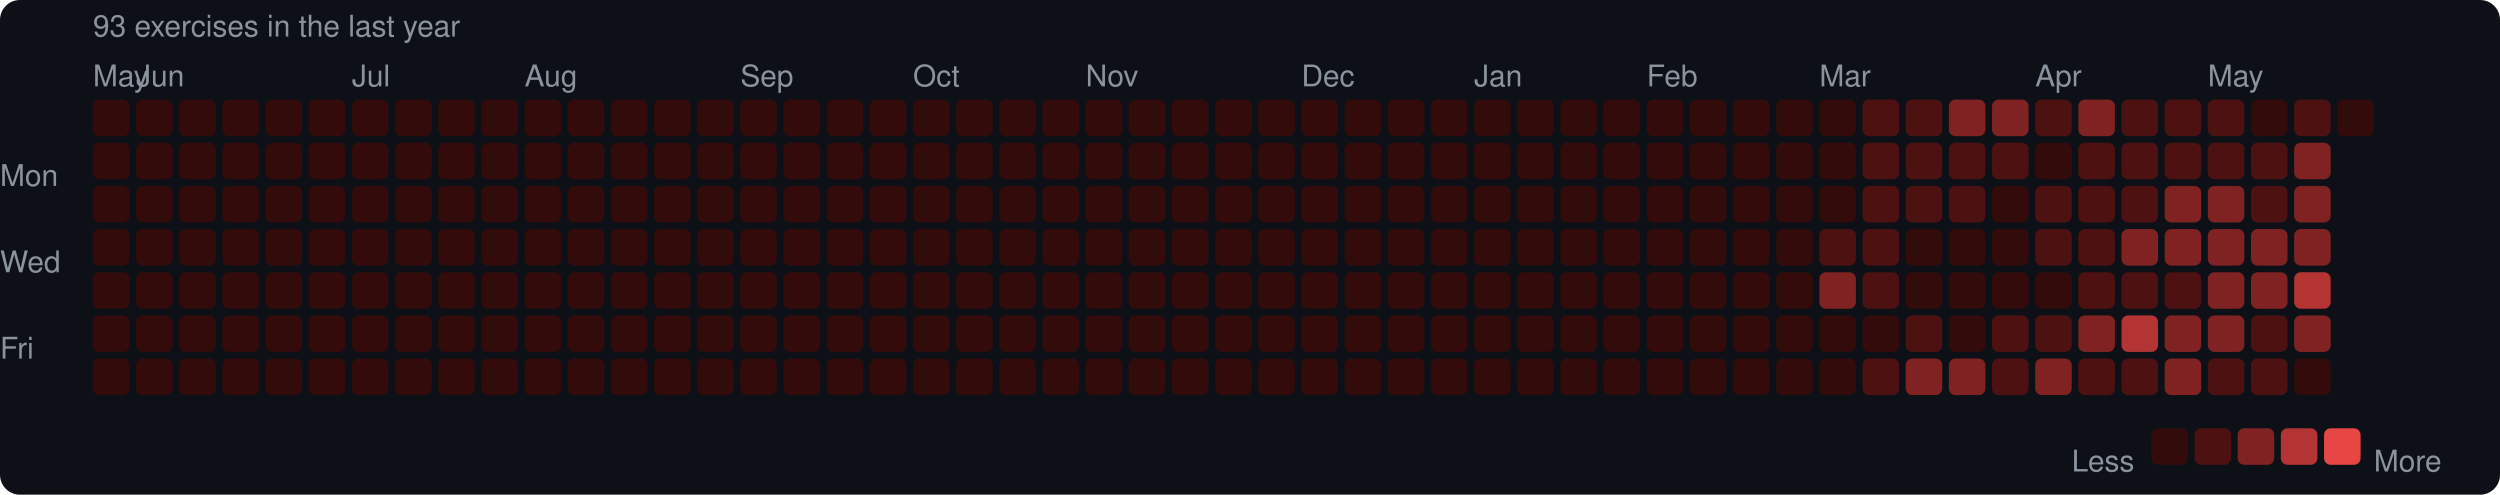
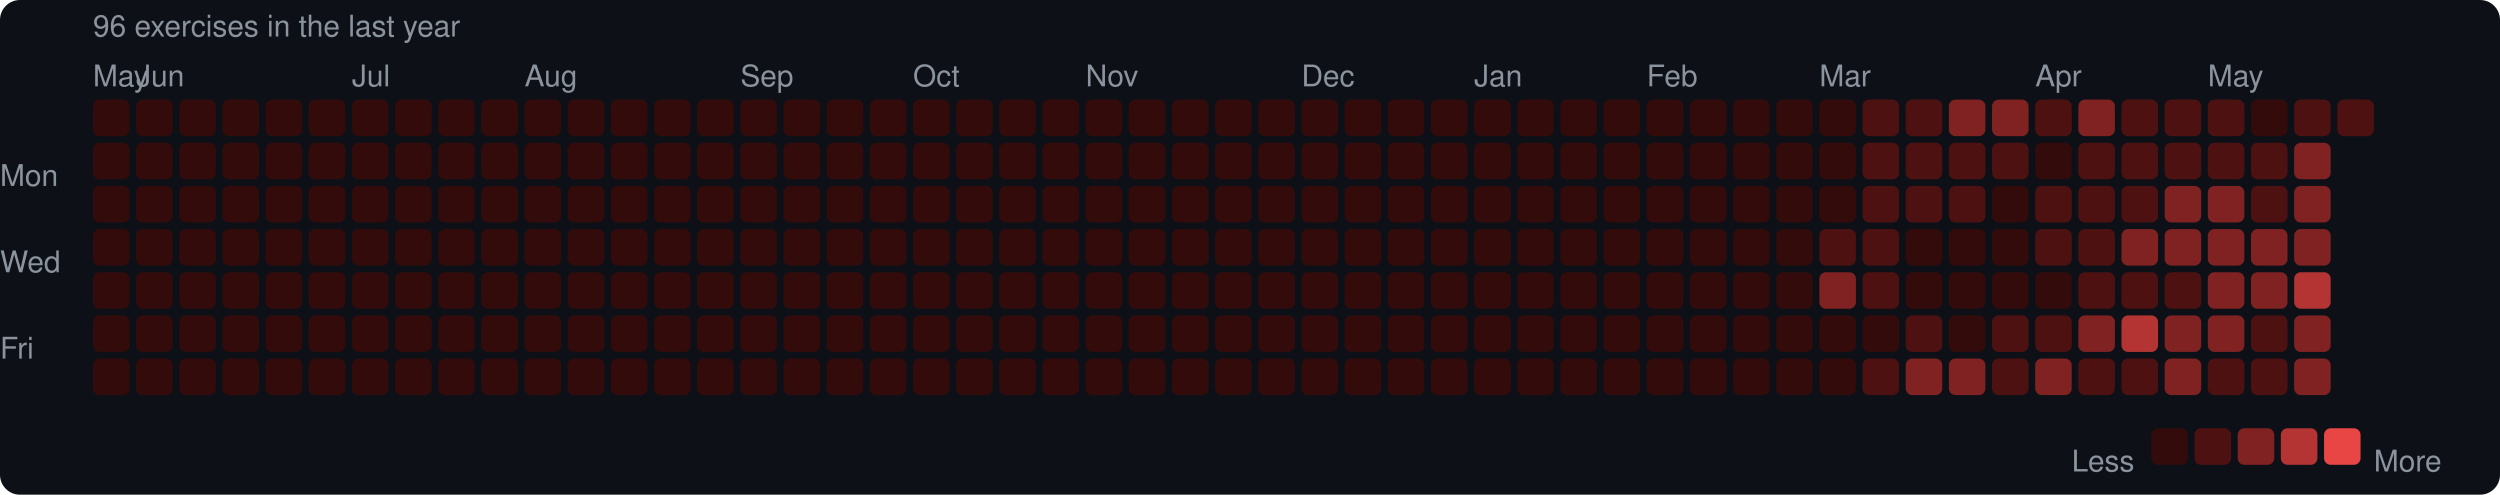
<svg xmlns="http://www.w3.org/2000/svg" width="753" height="149" viewBox="0 0 753 149">
  <rect width="753" height="149" rx="6" fill="#0d1117" />
  <style>text { font-family: -apple-system, BlinkMacSystemFont, "Segoe UI", Helvetica, Arial, sans-serif; fill: #8b949e; font-size: 9px; }</style>
-   <text x="28" y="11" font-size="9">93 exercises in the last year</text>
+   <text x="28" y="11" font-size="9">96 exercises in the last year</text>
  <text x="28" y="26">May</text>
  <text x="41" y="26">Jun</text>
  <text x="106" y="26">Jul</text>
  <text x="158" y="26">Aug</text>
  <text x="223" y="26">Sep</text>
  <text x="275" y="26">Oct</text>
  <text x="327" y="26">Nov</text>
  <text x="392" y="26">Dec</text>
  <text x="444" y="26">Jan</text>
  <text x="496" y="26">Feb</text>
  <text x="548" y="26">Mar</text>
  <text x="613" y="26">Apr</text>
  <text x="665" y="26">May</text>
  <text x="0" y="53" dominant-baseline="middle">Mon</text>
  <text x="0" y="79" dominant-baseline="middle">Wed</text>
  <text x="0" y="105" dominant-baseline="middle">Fri</text>
  <rect x="28" y="30" width="11" height="11" rx="2" fill="#330b0b" />
  <rect x="28" y="43" width="11" height="11" rx="2" fill="#330b0b" />
  <rect x="28" y="56" width="11" height="11" rx="2" fill="#330b0b" />
  <rect x="28" y="69" width="11" height="11" rx="2" fill="#330b0b" />
  <rect x="28" y="82" width="11" height="11" rx="2" fill="#330b0b" />
  <rect x="28" y="95" width="11" height="11" rx="2" fill="#330b0b" />
  <rect x="28" y="108" width="11" height="11" rx="2" fill="#330b0b" />
  <rect x="41" y="30" width="11" height="11" rx="2" fill="#330b0b" />
  <rect x="41" y="43" width="11" height="11" rx="2" fill="#330b0b" />
  <rect x="41" y="56" width="11" height="11" rx="2" fill="#330b0b" />
  <rect x="41" y="69" width="11" height="11" rx="2" fill="#330b0b" />
  <rect x="41" y="82" width="11" height="11" rx="2" fill="#330b0b" />
  <rect x="41" y="95" width="11" height="11" rx="2" fill="#330b0b" />
  <rect x="41" y="108" width="11" height="11" rx="2" fill="#330b0b" />
  <rect x="54" y="30" width="11" height="11" rx="2" fill="#330b0b" />
  <rect x="54" y="43" width="11" height="11" rx="2" fill="#330b0b" />
  <rect x="54" y="56" width="11" height="11" rx="2" fill="#330b0b" />
  <rect x="54" y="69" width="11" height="11" rx="2" fill="#330b0b" />
  <rect x="54" y="82" width="11" height="11" rx="2" fill="#330b0b" />
  <rect x="54" y="95" width="11" height="11" rx="2" fill="#330b0b" />
  <rect x="54" y="108" width="11" height="11" rx="2" fill="#330b0b" />
  <rect x="67" y="30" width="11" height="11" rx="2" fill="#330b0b" />
  <rect x="67" y="43" width="11" height="11" rx="2" fill="#330b0b" />
  <rect x="67" y="56" width="11" height="11" rx="2" fill="#330b0b" />
  <rect x="67" y="69" width="11" height="11" rx="2" fill="#330b0b" />
  <rect x="67" y="82" width="11" height="11" rx="2" fill="#330b0b" />
  <rect x="67" y="95" width="11" height="11" rx="2" fill="#330b0b" />
  <rect x="67" y="108" width="11" height="11" rx="2" fill="#330b0b" />
  <rect x="80" y="30" width="11" height="11" rx="2" fill="#330b0b" />
  <rect x="80" y="43" width="11" height="11" rx="2" fill="#330b0b" />
  <rect x="80" y="56" width="11" height="11" rx="2" fill="#330b0b" />
  <rect x="80" y="69" width="11" height="11" rx="2" fill="#330b0b" />
  <rect x="80" y="82" width="11" height="11" rx="2" fill="#330b0b" />
  <rect x="80" y="95" width="11" height="11" rx="2" fill="#330b0b" />
  <rect x="80" y="108" width="11" height="11" rx="2" fill="#330b0b" />
  <rect x="93" y="30" width="11" height="11" rx="2" fill="#330b0b" />
  <rect x="93" y="43" width="11" height="11" rx="2" fill="#330b0b" />
  <rect x="93" y="56" width="11" height="11" rx="2" fill="#330b0b" />
  <rect x="93" y="69" width="11" height="11" rx="2" fill="#330b0b" />
  <rect x="93" y="82" width="11" height="11" rx="2" fill="#330b0b" />
  <rect x="93" y="95" width="11" height="11" rx="2" fill="#330b0b" />
  <rect x="93" y="108" width="11" height="11" rx="2" fill="#330b0b" />
  <rect x="106" y="30" width="11" height="11" rx="2" fill="#330b0b" />
  <rect x="106" y="43" width="11" height="11" rx="2" fill="#330b0b" />
  <rect x="106" y="56" width="11" height="11" rx="2" fill="#330b0b" />
  <rect x="106" y="69" width="11" height="11" rx="2" fill="#330b0b" />
  <rect x="106" y="82" width="11" height="11" rx="2" fill="#330b0b" />
  <rect x="106" y="95" width="11" height="11" rx="2" fill="#330b0b" />
  <rect x="106" y="108" width="11" height="11" rx="2" fill="#330b0b" />
  <rect x="119" y="30" width="11" height="11" rx="2" fill="#330b0b" />
  <rect x="119" y="43" width="11" height="11" rx="2" fill="#330b0b" />
  <rect x="119" y="56" width="11" height="11" rx="2" fill="#330b0b" />
  <rect x="119" y="69" width="11" height="11" rx="2" fill="#330b0b" />
  <rect x="119" y="82" width="11" height="11" rx="2" fill="#330b0b" />
  <rect x="119" y="95" width="11" height="11" rx="2" fill="#330b0b" />
  <rect x="119" y="108" width="11" height="11" rx="2" fill="#330b0b" />
  <rect x="132" y="30" width="11" height="11" rx="2" fill="#330b0b" />
  <rect x="132" y="43" width="11" height="11" rx="2" fill="#330b0b" />
  <rect x="132" y="56" width="11" height="11" rx="2" fill="#330b0b" />
  <rect x="132" y="69" width="11" height="11" rx="2" fill="#330b0b" />
  <rect x="132" y="82" width="11" height="11" rx="2" fill="#330b0b" />
  <rect x="132" y="95" width="11" height="11" rx="2" fill="#330b0b" />
  <rect x="132" y="108" width="11" height="11" rx="2" fill="#330b0b" />
  <rect x="145" y="30" width="11" height="11" rx="2" fill="#330b0b" />
  <rect x="145" y="43" width="11" height="11" rx="2" fill="#330b0b" />
  <rect x="145" y="56" width="11" height="11" rx="2" fill="#330b0b" />
  <rect x="145" y="69" width="11" height="11" rx="2" fill="#330b0b" />
  <rect x="145" y="82" width="11" height="11" rx="2" fill="#330b0b" />
  <rect x="145" y="95" width="11" height="11" rx="2" fill="#330b0b" />
  <rect x="145" y="108" width="11" height="11" rx="2" fill="#330b0b" />
  <rect x="158" y="30" width="11" height="11" rx="2" fill="#330b0b" />
  <rect x="158" y="43" width="11" height="11" rx="2" fill="#330b0b" />
  <rect x="158" y="56" width="11" height="11" rx="2" fill="#330b0b" />
  <rect x="158" y="69" width="11" height="11" rx="2" fill="#330b0b" />
  <rect x="158" y="82" width="11" height="11" rx="2" fill="#330b0b" />
  <rect x="158" y="95" width="11" height="11" rx="2" fill="#330b0b" />
  <rect x="158" y="108" width="11" height="11" rx="2" fill="#330b0b" />
  <rect x="171" y="30" width="11" height="11" rx="2" fill="#330b0b" />
  <rect x="171" y="43" width="11" height="11" rx="2" fill="#330b0b" />
  <rect x="171" y="56" width="11" height="11" rx="2" fill="#330b0b" />
  <rect x="171" y="69" width="11" height="11" rx="2" fill="#330b0b" />
  <rect x="171" y="82" width="11" height="11" rx="2" fill="#330b0b" />
  <rect x="171" y="95" width="11" height="11" rx="2" fill="#330b0b" />
  <rect x="171" y="108" width="11" height="11" rx="2" fill="#330b0b" />
  <rect x="184" y="30" width="11" height="11" rx="2" fill="#330b0b" />
  <rect x="184" y="43" width="11" height="11" rx="2" fill="#330b0b" />
  <rect x="184" y="56" width="11" height="11" rx="2" fill="#330b0b" />
  <rect x="184" y="69" width="11" height="11" rx="2" fill="#330b0b" />
  <rect x="184" y="82" width="11" height="11" rx="2" fill="#330b0b" />
  <rect x="184" y="95" width="11" height="11" rx="2" fill="#330b0b" />
  <rect x="184" y="108" width="11" height="11" rx="2" fill="#330b0b" />
  <rect x="197" y="30" width="11" height="11" rx="2" fill="#330b0b" />
  <rect x="197" y="43" width="11" height="11" rx="2" fill="#330b0b" />
  <rect x="197" y="56" width="11" height="11" rx="2" fill="#330b0b" />
  <rect x="197" y="69" width="11" height="11" rx="2" fill="#330b0b" />
  <rect x="197" y="82" width="11" height="11" rx="2" fill="#330b0b" />
  <rect x="197" y="95" width="11" height="11" rx="2" fill="#330b0b" />
  <rect x="197" y="108" width="11" height="11" rx="2" fill="#330b0b" />
  <rect x="210" y="30" width="11" height="11" rx="2" fill="#330b0b" />
  <rect x="210" y="43" width="11" height="11" rx="2" fill="#330b0b" />
  <rect x="210" y="56" width="11" height="11" rx="2" fill="#330b0b" />
  <rect x="210" y="69" width="11" height="11" rx="2" fill="#330b0b" />
  <rect x="210" y="82" width="11" height="11" rx="2" fill="#330b0b" />
  <rect x="210" y="95" width="11" height="11" rx="2" fill="#330b0b" />
  <rect x="210" y="108" width="11" height="11" rx="2" fill="#330b0b" />
  <rect x="223" y="30" width="11" height="11" rx="2" fill="#330b0b" />
  <rect x="223" y="43" width="11" height="11" rx="2" fill="#330b0b" />
  <rect x="223" y="56" width="11" height="11" rx="2" fill="#330b0b" />
  <rect x="223" y="69" width="11" height="11" rx="2" fill="#330b0b" />
  <rect x="223" y="82" width="11" height="11" rx="2" fill="#330b0b" />
  <rect x="223" y="95" width="11" height="11" rx="2" fill="#330b0b" />
  <rect x="223" y="108" width="11" height="11" rx="2" fill="#330b0b" />
  <rect x="236" y="30" width="11" height="11" rx="2" fill="#330b0b" />
  <rect x="236" y="43" width="11" height="11" rx="2" fill="#330b0b" />
  <rect x="236" y="56" width="11" height="11" rx="2" fill="#330b0b" />
  <rect x="236" y="69" width="11" height="11" rx="2" fill="#330b0b" />
  <rect x="236" y="82" width="11" height="11" rx="2" fill="#330b0b" />
  <rect x="236" y="95" width="11" height="11" rx="2" fill="#330b0b" />
  <rect x="236" y="108" width="11" height="11" rx="2" fill="#330b0b" />
  <rect x="249" y="30" width="11" height="11" rx="2" fill="#330b0b" />
  <rect x="249" y="43" width="11" height="11" rx="2" fill="#330b0b" />
  <rect x="249" y="56" width="11" height="11" rx="2" fill="#330b0b" />
  <rect x="249" y="69" width="11" height="11" rx="2" fill="#330b0b" />
  <rect x="249" y="82" width="11" height="11" rx="2" fill="#330b0b" />
  <rect x="249" y="95" width="11" height="11" rx="2" fill="#330b0b" />
  <rect x="249" y="108" width="11" height="11" rx="2" fill="#330b0b" />
  <rect x="262" y="30" width="11" height="11" rx="2" fill="#330b0b" />
  <rect x="262" y="43" width="11" height="11" rx="2" fill="#330b0b" />
  <rect x="262" y="56" width="11" height="11" rx="2" fill="#330b0b" />
  <rect x="262" y="69" width="11" height="11" rx="2" fill="#330b0b" />
  <rect x="262" y="82" width="11" height="11" rx="2" fill="#330b0b" />
  <rect x="262" y="95" width="11" height="11" rx="2" fill="#330b0b" />
  <rect x="262" y="108" width="11" height="11" rx="2" fill="#330b0b" />
  <rect x="275" y="30" width="11" height="11" rx="2" fill="#330b0b" />
  <rect x="275" y="43" width="11" height="11" rx="2" fill="#330b0b" />
  <rect x="275" y="56" width="11" height="11" rx="2" fill="#330b0b" />
  <rect x="275" y="69" width="11" height="11" rx="2" fill="#330b0b" />
  <rect x="275" y="82" width="11" height="11" rx="2" fill="#330b0b" />
  <rect x="275" y="95" width="11" height="11" rx="2" fill="#330b0b" />
  <rect x="275" y="108" width="11" height="11" rx="2" fill="#330b0b" />
  <rect x="288" y="30" width="11" height="11" rx="2" fill="#330b0b" />
  <rect x="288" y="43" width="11" height="11" rx="2" fill="#330b0b" />
  <rect x="288" y="56" width="11" height="11" rx="2" fill="#330b0b" />
  <rect x="288" y="69" width="11" height="11" rx="2" fill="#330b0b" />
  <rect x="288" y="82" width="11" height="11" rx="2" fill="#330b0b" />
  <rect x="288" y="95" width="11" height="11" rx="2" fill="#330b0b" />
  <rect x="288" y="108" width="11" height="11" rx="2" fill="#330b0b" />
  <rect x="301" y="30" width="11" height="11" rx="2" fill="#330b0b" />
  <rect x="301" y="43" width="11" height="11" rx="2" fill="#330b0b" />
  <rect x="301" y="56" width="11" height="11" rx="2" fill="#330b0b" />
  <rect x="301" y="69" width="11" height="11" rx="2" fill="#330b0b" />
  <rect x="301" y="82" width="11" height="11" rx="2" fill="#330b0b" />
  <rect x="301" y="95" width="11" height="11" rx="2" fill="#330b0b" />
  <rect x="301" y="108" width="11" height="11" rx="2" fill="#330b0b" />
  <rect x="314" y="30" width="11" height="11" rx="2" fill="#330b0b" />
  <rect x="314" y="43" width="11" height="11" rx="2" fill="#330b0b" />
  <rect x="314" y="56" width="11" height="11" rx="2" fill="#330b0b" />
  <rect x="314" y="69" width="11" height="11" rx="2" fill="#330b0b" />
  <rect x="314" y="82" width="11" height="11" rx="2" fill="#330b0b" />
  <rect x="314" y="95" width="11" height="11" rx="2" fill="#330b0b" />
  <rect x="314" y="108" width="11" height="11" rx="2" fill="#330b0b" />
  <rect x="327" y="30" width="11" height="11" rx="2" fill="#330b0b" />
  <rect x="327" y="43" width="11" height="11" rx="2" fill="#330b0b" />
  <rect x="327" y="56" width="11" height="11" rx="2" fill="#330b0b" />
  <rect x="327" y="69" width="11" height="11" rx="2" fill="#330b0b" />
  <rect x="327" y="82" width="11" height="11" rx="2" fill="#330b0b" />
  <rect x="327" y="95" width="11" height="11" rx="2" fill="#330b0b" />
  <rect x="327" y="108" width="11" height="11" rx="2" fill="#330b0b" />
  <rect x="340" y="30" width="11" height="11" rx="2" fill="#330b0b" />
  <rect x="340" y="43" width="11" height="11" rx="2" fill="#330b0b" />
  <rect x="340" y="56" width="11" height="11" rx="2" fill="#330b0b" />
  <rect x="340" y="69" width="11" height="11" rx="2" fill="#330b0b" />
  <rect x="340" y="82" width="11" height="11" rx="2" fill="#330b0b" />
  <rect x="340" y="95" width="11" height="11" rx="2" fill="#330b0b" />
  <rect x="340" y="108" width="11" height="11" rx="2" fill="#330b0b" />
  <rect x="353" y="30" width="11" height="11" rx="2" fill="#330b0b" />
  <rect x="353" y="43" width="11" height="11" rx="2" fill="#330b0b" />
  <rect x="353" y="56" width="11" height="11" rx="2" fill="#330b0b" />
  <rect x="353" y="69" width="11" height="11" rx="2" fill="#330b0b" />
  <rect x="353" y="82" width="11" height="11" rx="2" fill="#330b0b" />
  <rect x="353" y="95" width="11" height="11" rx="2" fill="#330b0b" />
  <rect x="353" y="108" width="11" height="11" rx="2" fill="#330b0b" />
  <rect x="366" y="30" width="11" height="11" rx="2" fill="#330b0b" />
  <rect x="366" y="43" width="11" height="11" rx="2" fill="#330b0b" />
  <rect x="366" y="56" width="11" height="11" rx="2" fill="#330b0b" />
  <rect x="366" y="69" width="11" height="11" rx="2" fill="#330b0b" />
  <rect x="366" y="82" width="11" height="11" rx="2" fill="#330b0b" />
  <rect x="366" y="95" width="11" height="11" rx="2" fill="#330b0b" />
  <rect x="366" y="108" width="11" height="11" rx="2" fill="#330b0b" />
  <rect x="379" y="30" width="11" height="11" rx="2" fill="#330b0b" />
  <rect x="379" y="43" width="11" height="11" rx="2" fill="#330b0b" />
  <rect x="379" y="56" width="11" height="11" rx="2" fill="#330b0b" />
  <rect x="379" y="69" width="11" height="11" rx="2" fill="#330b0b" />
  <rect x="379" y="82" width="11" height="11" rx="2" fill="#330b0b" />
  <rect x="379" y="95" width="11" height="11" rx="2" fill="#330b0b" />
  <rect x="379" y="108" width="11" height="11" rx="2" fill="#330b0b" />
  <rect x="392" y="30" width="11" height="11" rx="2" fill="#330b0b" />
  <rect x="392" y="43" width="11" height="11" rx="2" fill="#330b0b" />
  <rect x="392" y="56" width="11" height="11" rx="2" fill="#330b0b" />
  <rect x="392" y="69" width="11" height="11" rx="2" fill="#330b0b" />
  <rect x="392" y="82" width="11" height="11" rx="2" fill="#330b0b" />
  <rect x="392" y="95" width="11" height="11" rx="2" fill="#330b0b" />
  <rect x="392" y="108" width="11" height="11" rx="2" fill="#330b0b" />
  <rect x="405" y="30" width="11" height="11" rx="2" fill="#330b0b" />
  <rect x="405" y="43" width="11" height="11" rx="2" fill="#330b0b" />
  <rect x="405" y="56" width="11" height="11" rx="2" fill="#330b0b" />
  <rect x="405" y="69" width="11" height="11" rx="2" fill="#330b0b" />
  <rect x="405" y="82" width="11" height="11" rx="2" fill="#330b0b" />
  <rect x="405" y="95" width="11" height="11" rx="2" fill="#330b0b" />
  <rect x="405" y="108" width="11" height="11" rx="2" fill="#330b0b" />
  <rect x="418" y="30" width="11" height="11" rx="2" fill="#330b0b" />
  <rect x="418" y="43" width="11" height="11" rx="2" fill="#330b0b" />
  <rect x="418" y="56" width="11" height="11" rx="2" fill="#330b0b" />
  <rect x="418" y="69" width="11" height="11" rx="2" fill="#330b0b" />
  <rect x="418" y="82" width="11" height="11" rx="2" fill="#330b0b" />
  <rect x="418" y="95" width="11" height="11" rx="2" fill="#330b0b" />
  <rect x="418" y="108" width="11" height="11" rx="2" fill="#330b0b" />
  <rect x="431" y="30" width="11" height="11" rx="2" fill="#330b0b" />
  <rect x="431" y="43" width="11" height="11" rx="2" fill="#330b0b" />
  <rect x="431" y="56" width="11" height="11" rx="2" fill="#330b0b" />
  <rect x="431" y="69" width="11" height="11" rx="2" fill="#330b0b" />
  <rect x="431" y="82" width="11" height="11" rx="2" fill="#330b0b" />
  <rect x="431" y="95" width="11" height="11" rx="2" fill="#330b0b" />
  <rect x="431" y="108" width="11" height="11" rx="2" fill="#330b0b" />
  <rect x="444" y="30" width="11" height="11" rx="2" fill="#330b0b" />
  <rect x="444" y="43" width="11" height="11" rx="2" fill="#330b0b" />
  <rect x="444" y="56" width="11" height="11" rx="2" fill="#330b0b" />
  <rect x="444" y="69" width="11" height="11" rx="2" fill="#330b0b" />
  <rect x="444" y="82" width="11" height="11" rx="2" fill="#330b0b" />
  <rect x="444" y="95" width="11" height="11" rx="2" fill="#330b0b" />
  <rect x="444" y="108" width="11" height="11" rx="2" fill="#330b0b" />
  <rect x="457" y="30" width="11" height="11" rx="2" fill="#330b0b" />
  <rect x="457" y="43" width="11" height="11" rx="2" fill="#330b0b" />
  <rect x="457" y="56" width="11" height="11" rx="2" fill="#330b0b" />
  <rect x="457" y="69" width="11" height="11" rx="2" fill="#330b0b" />
  <rect x="457" y="82" width="11" height="11" rx="2" fill="#330b0b" />
  <rect x="457" y="95" width="11" height="11" rx="2" fill="#330b0b" />
  <rect x="457" y="108" width="11" height="11" rx="2" fill="#330b0b" />
  <rect x="470" y="30" width="11" height="11" rx="2" fill="#330b0b" />
  <rect x="470" y="43" width="11" height="11" rx="2" fill="#330b0b" />
  <rect x="470" y="56" width="11" height="11" rx="2" fill="#330b0b" />
  <rect x="470" y="69" width="11" height="11" rx="2" fill="#330b0b" />
  <rect x="470" y="82" width="11" height="11" rx="2" fill="#330b0b" />
  <rect x="470" y="95" width="11" height="11" rx="2" fill="#330b0b" />
  <rect x="470" y="108" width="11" height="11" rx="2" fill="#330b0b" />
  <rect x="483" y="30" width="11" height="11" rx="2" fill="#330b0b" />
  <rect x="483" y="43" width="11" height="11" rx="2" fill="#330b0b" />
  <rect x="483" y="56" width="11" height="11" rx="2" fill="#330b0b" />
  <rect x="483" y="69" width="11" height="11" rx="2" fill="#330b0b" />
  <rect x="483" y="82" width="11" height="11" rx="2" fill="#330b0b" />
  <rect x="483" y="95" width="11" height="11" rx="2" fill="#330b0b" />
  <rect x="483" y="108" width="11" height="11" rx="2" fill="#330b0b" />
  <rect x="496" y="30" width="11" height="11" rx="2" fill="#330b0b" />
  <rect x="496" y="43" width="11" height="11" rx="2" fill="#330b0b" />
  <rect x="496" y="56" width="11" height="11" rx="2" fill="#330b0b" />
  <rect x="496" y="69" width="11" height="11" rx="2" fill="#330b0b" />
  <rect x="496" y="82" width="11" height="11" rx="2" fill="#330b0b" />
  <rect x="496" y="95" width="11" height="11" rx="2" fill="#330b0b" />
  <rect x="496" y="108" width="11" height="11" rx="2" fill="#330b0b" />
  <rect x="509" y="30" width="11" height="11" rx="2" fill="#330b0b" />
  <rect x="509" y="43" width="11" height="11" rx="2" fill="#330b0b" />
  <rect x="509" y="56" width="11" height="11" rx="2" fill="#330b0b" />
  <rect x="509" y="69" width="11" height="11" rx="2" fill="#330b0b" />
  <rect x="509" y="82" width="11" height="11" rx="2" fill="#330b0b" />
  <rect x="509" y="95" width="11" height="11" rx="2" fill="#330b0b" />
  <rect x="509" y="108" width="11" height="11" rx="2" fill="#330b0b" />
  <rect x="522" y="30" width="11" height="11" rx="2" fill="#330b0b" />
  <rect x="522" y="43" width="11" height="11" rx="2" fill="#330b0b" />
  <rect x="522" y="56" width="11" height="11" rx="2" fill="#330b0b" />
  <rect x="522" y="69" width="11" height="11" rx="2" fill="#330b0b" />
  <rect x="522" y="82" width="11" height="11" rx="2" fill="#330b0b" />
  <rect x="522" y="95" width="11" height="11" rx="2" fill="#330b0b" />
  <rect x="522" y="108" width="11" height="11" rx="2" fill="#330b0b" />
  <rect x="535" y="30" width="11" height="11" rx="2" fill="#330b0b" />
  <rect x="535" y="43" width="11" height="11" rx="2" fill="#330b0b" />
  <rect x="535" y="56" width="11" height="11" rx="2" fill="#330b0b" />
  <rect x="535" y="69" width="11" height="11" rx="2" fill="#330b0b" />
  <rect x="535" y="82" width="11" height="11" rx="2" fill="#330b0b" />
  <rect x="535" y="95" width="11" height="11" rx="2" fill="#330b0b" />
  <rect x="535" y="108" width="11" height="11" rx="2" fill="#330b0b" />
  <rect x="548" y="30" width="11" height="11" rx="2" fill="#330b0b" />
  <rect x="548" y="43" width="11" height="11" rx="2" fill="#330b0b" />
  <rect x="548" y="56" width="11" height="11" rx="2" fill="#330b0b" />
  <rect x="548" y="69" width="11" height="11" rx="2" fill="#4e1111" />
  <rect x="548" y="82" width="11" height="11" rx="2" fill="#812222" />
  <rect x="548" y="95" width="11" height="11" rx="2" fill="#330b0b" />
  <rect x="548" y="108" width="11" height="11" rx="2" fill="#330b0b" />
  <rect x="561" y="30" width="11" height="11" rx="2" fill="#4e1111" />
  <rect x="561" y="43" width="11" height="11" rx="2" fill="#4e1111" />
  <rect x="561" y="56" width="11" height="11" rx="2" fill="#4e1111" />
  <rect x="561" y="69" width="11" height="11" rx="2" fill="#4e1111" />
  <rect x="561" y="82" width="11" height="11" rx="2" fill="#4e1111" />
  <rect x="561" y="95" width="11" height="11" rx="2" fill="#330b0b" />
  <rect x="561" y="108" width="11" height="11" rx="2" fill="#4e1111" />
  <rect x="574" y="30" width="11" height="11" rx="2" fill="#4e1111" />
  <rect x="574" y="43" width="11" height="11" rx="2" fill="#4e1111" />
  <rect x="574" y="56" width="11" height="11" rx="2" fill="#4e1111" />
  <rect x="574" y="69" width="11" height="11" rx="2" fill="#330b0b" />
  <rect x="574" y="82" width="11" height="11" rx="2" fill="#330b0b" />
  <rect x="574" y="95" width="11" height="11" rx="2" fill="#4e1111" />
  <rect x="574" y="108" width="11" height="11" rx="2" fill="#812222" />
  <rect x="587" y="30" width="11" height="11" rx="2" fill="#812222" />
  <rect x="587" y="43" width="11" height="11" rx="2" fill="#4e1111" />
  <rect x="587" y="56" width="11" height="11" rx="2" fill="#4e1111" />
  <rect x="587" y="69" width="11" height="11" rx="2" fill="#330b0b" />
  <rect x="587" y="82" width="11" height="11" rx="2" fill="#330b0b" />
  <rect x="587" y="95" width="11" height="11" rx="2" fill="#330b0b" />
  <rect x="587" y="108" width="11" height="11" rx="2" fill="#812222" />
  <rect x="600" y="30" width="11" height="11" rx="2" fill="#812222" />
  <rect x="600" y="43" width="11" height="11" rx="2" fill="#4e1111" />
  <rect x="600" y="56" width="11" height="11" rx="2" fill="#330b0b" />
  <rect x="600" y="69" width="11" height="11" rx="2" fill="#330b0b" />
  <rect x="600" y="82" width="11" height="11" rx="2" fill="#330b0b" />
  <rect x="600" y="95" width="11" height="11" rx="2" fill="#4e1111" />
  <rect x="600" y="108" width="11" height="11" rx="2" fill="#4e1111" />
  <rect x="613" y="30" width="11" height="11" rx="2" fill="#4e1111" />
  <rect x="613" y="43" width="11" height="11" rx="2" fill="#330b0b" />
  <rect x="613" y="56" width="11" height="11" rx="2" fill="#4e1111" />
  <rect x="613" y="69" width="11" height="11" rx="2" fill="#4e1111" />
  <rect x="613" y="82" width="11" height="11" rx="2" fill="#330b0b" />
  <rect x="613" y="95" width="11" height="11" rx="2" fill="#4e1111" />
  <rect x="613" y="108" width="11" height="11" rx="2" fill="#812222" />
  <rect x="626" y="30" width="11" height="11" rx="2" fill="#812222" />
  <rect x="626" y="43" width="11" height="11" rx="2" fill="#4e1111" />
  <rect x="626" y="56" width="11" height="11" rx="2" fill="#4e1111" />
  <rect x="626" y="69" width="11" height="11" rx="2" fill="#4e1111" />
  <rect x="626" y="82" width="11" height="11" rx="2" fill="#4e1111" />
  <rect x="626" y="95" width="11" height="11" rx="2" fill="#812222" />
  <rect x="626" y="108" width="11" height="11" rx="2" fill="#4e1111" />
  <rect x="639" y="30" width="11" height="11" rx="2" fill="#4e1111" />
  <rect x="639" y="43" width="11" height="11" rx="2" fill="#4e1111" />
  <rect x="639" y="56" width="11" height="11" rx="2" fill="#4e1111" />
  <rect x="639" y="69" width="11" height="11" rx="2" fill="#812222" />
  <rect x="639" y="82" width="11" height="11" rx="2" fill="#4e1111" />
  <rect x="639" y="95" width="11" height="11" rx="2" fill="#b43434" />
  <rect x="639" y="108" width="11" height="11" rx="2" fill="#4e1111" />
  <rect x="652" y="30" width="11" height="11" rx="2" fill="#4e1111" />
  <rect x="652" y="43" width="11" height="11" rx="2" fill="#4e1111" />
  <rect x="652" y="56" width="11" height="11" rx="2" fill="#812222" />
  <rect x="652" y="69" width="11" height="11" rx="2" fill="#812222" />
  <rect x="652" y="82" width="11" height="11" rx="2" fill="#4e1111" />
  <rect x="652" y="95" width="11" height="11" rx="2" fill="#812222" />
  <rect x="652" y="108" width="11" height="11" rx="2" fill="#812222" />
  <rect x="665" y="30" width="11" height="11" rx="2" fill="#4e1111" />
  <rect x="665" y="43" width="11" height="11" rx="2" fill="#4e1111" />
  <rect x="665" y="56" width="11" height="11" rx="2" fill="#812222" />
  <rect x="665" y="69" width="11" height="11" rx="2" fill="#812222" />
  <rect x="665" y="82" width="11" height="11" rx="2" fill="#812222" />
  <rect x="665" y="95" width="11" height="11" rx="2" fill="#812222" />
  <rect x="665" y="108" width="11" height="11" rx="2" fill="#4e1111" />
  <rect x="678" y="30" width="11" height="11" rx="2" fill="#330b0b" />
  <rect x="678" y="43" width="11" height="11" rx="2" fill="#4e1111" />
  <rect x="678" y="56" width="11" height="11" rx="2" fill="#4e1111" />
  <rect x="678" y="69" width="11" height="11" rx="2" fill="#812222" />
  <rect x="678" y="82" width="11" height="11" rx="2" fill="#812222" />
  <rect x="678" y="95" width="11" height="11" rx="2" fill="#4e1111" />
  <rect x="678" y="108" width="11" height="11" rx="2" fill="#4e1111" />
  <rect x="691" y="30" width="11" height="11" rx="2" fill="#4e1111" />
  <rect x="691" y="43" width="11" height="11" rx="2" fill="#812222" />
  <rect x="691" y="56" width="11" height="11" rx="2" fill="#812222" />
  <rect x="691" y="69" width="11" height="11" rx="2" fill="#812222" />
  <rect x="691" y="82" width="11" height="11" rx="2" fill="#b43434" />
  <rect x="691" y="95" width="11" height="11" rx="2" fill="#812222" />
-   <rect x="691" y="108" width="11" height="11" rx="2" fill="#330b0b" />
-   <rect x="704" y="30" width="11" height="11" rx="2" fill="#330b0b" />
+   <rect x="691" y="108" width="11" height="11" rx="2" fill="#812222" />
+   <rect x="704" y="30" width="11" height="11" rx="2" fill="#4e1111" />
  <text x="624" y="139" dominant-baseline="middle">Less</text>
  <rect x="648" y="129" width="11" height="11" rx="2" fill="#330b0b" />
  <rect x="661" y="129" width="11" height="11" rx="2" fill="#4e1111" />
  <rect x="674" y="129" width="11" height="11" rx="2" fill="#812222" />
  <rect x="687" y="129" width="11" height="11" rx="2" fill="#b43434" />
  <rect x="700" y="129" width="11" height="11" rx="2" fill="#e84545" />
  <text x="715" y="139" dominant-baseline="middle">More</text>
</svg>
